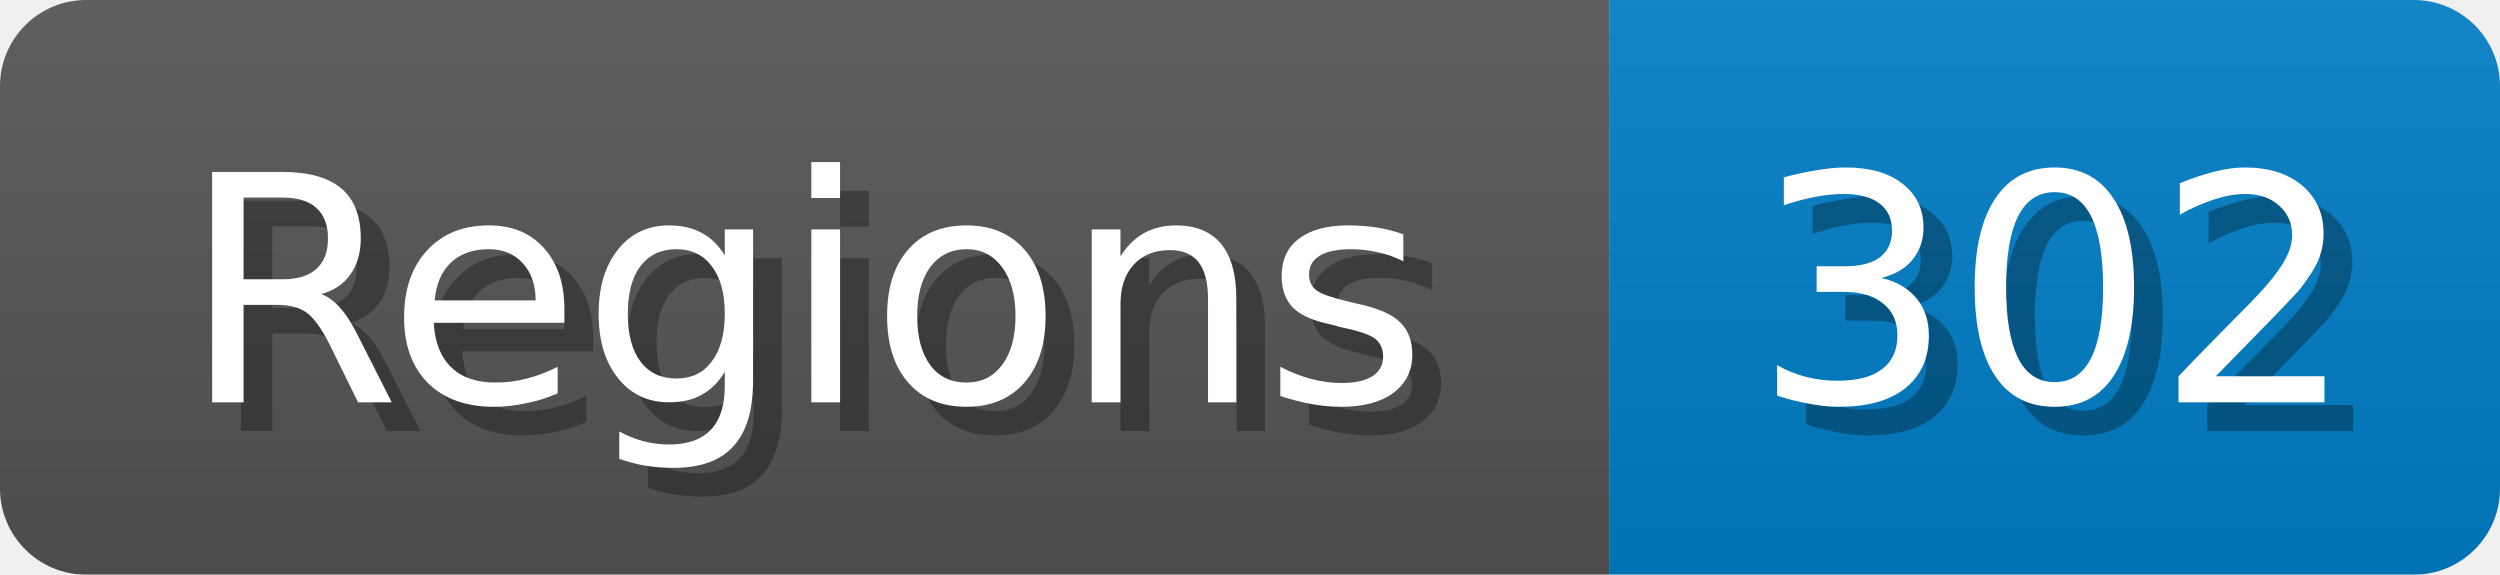
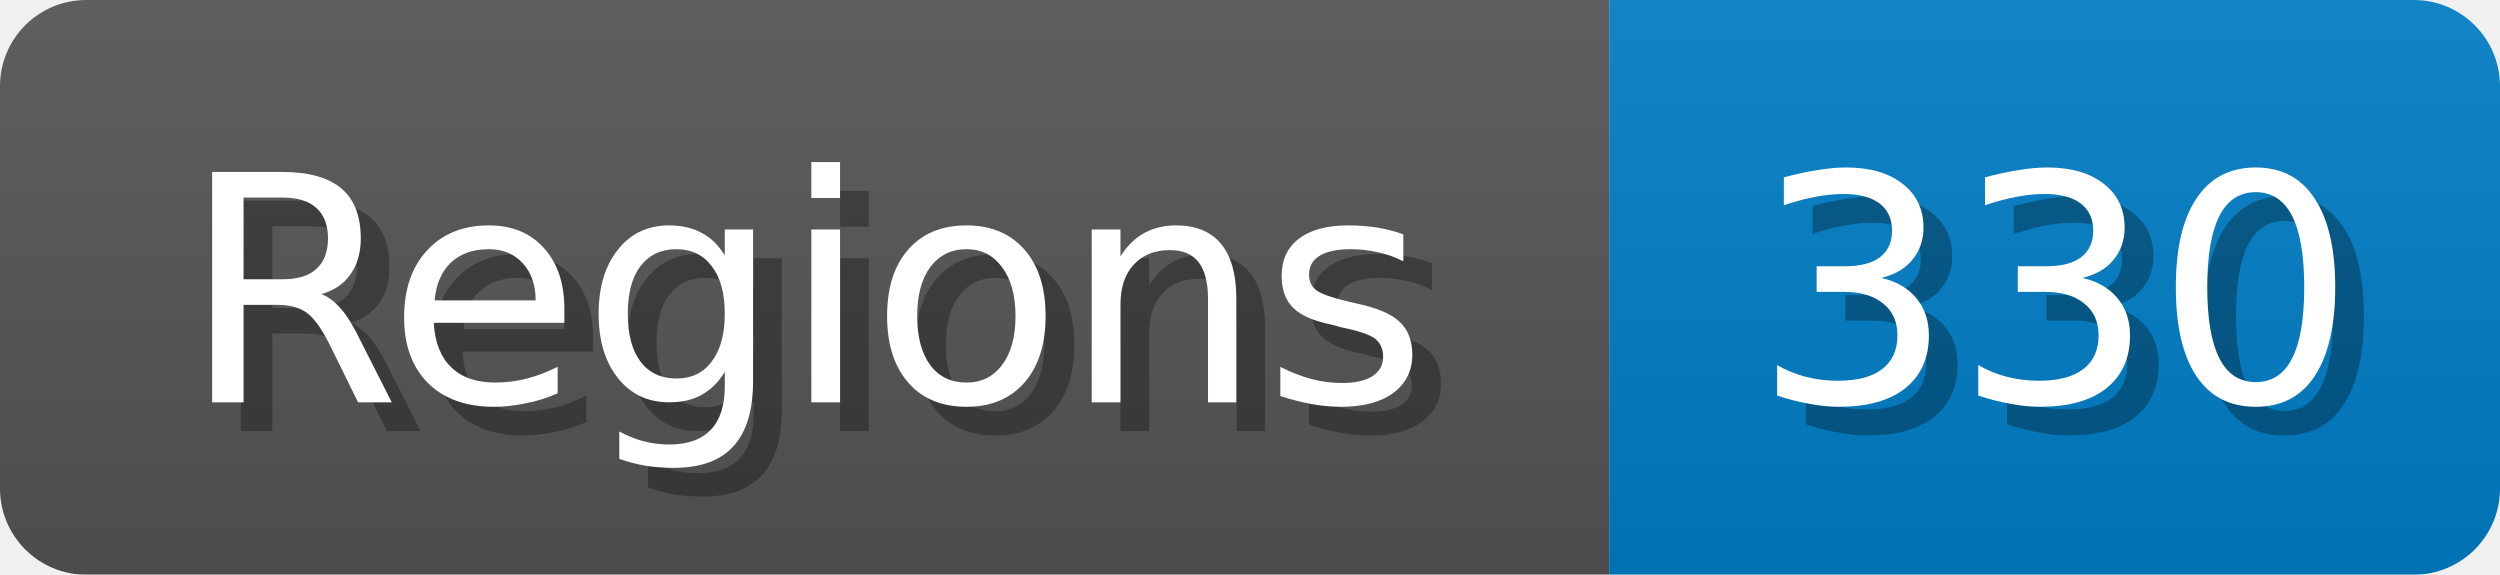
<svg xmlns="http://www.w3.org/2000/svg" width="87" height="20">
  <linearGradient id="b" x2="0" y2="100%">
    <stop offset="0" stop-color="#bbb" stop-opacity=".1" />
    <stop offset="1" stop-opacity=".1" />
  </linearGradient>
  <mask id="anybadge_1">
    <rect width="87" height="20" rx="3" fill="#fff" />
  </mask>
  <g mask="url(#anybadge_1)">
    <path fill="#555" d="M0 0h56v20H0z" />
    <path fill="#007ec6" d="M56 0h31v20H56z" />
    <path fill="url(#b)" d="M0 0h87v20H0z" />
  </g>
  <g fill="#fff" text-anchor="middle" font-family="DejaVu Sans,Verdana,Geneva,sans-serif" font-size="11">
    <text x="29.0" y="15" fill="#010101" fill-opacity=".3">Regions</text>
    <text x="28.0" y="14">Regions</text>
  </g>
  <g fill="#fff" text-anchor="middle" font-family="DejaVu Sans,Verdana,Geneva,sans-serif" font-size="11">
-     <text x="72.5" y="15" fill="#010101" fill-opacity=".3">302</text>
-     <text x="71.5" y="14">302</text>
+     <text x="72.5" y="15" fill="#010101" fill-opacity=".3">330</text>
+     <text x="71.5" y="14">330</text>
  </g>
</svg>
